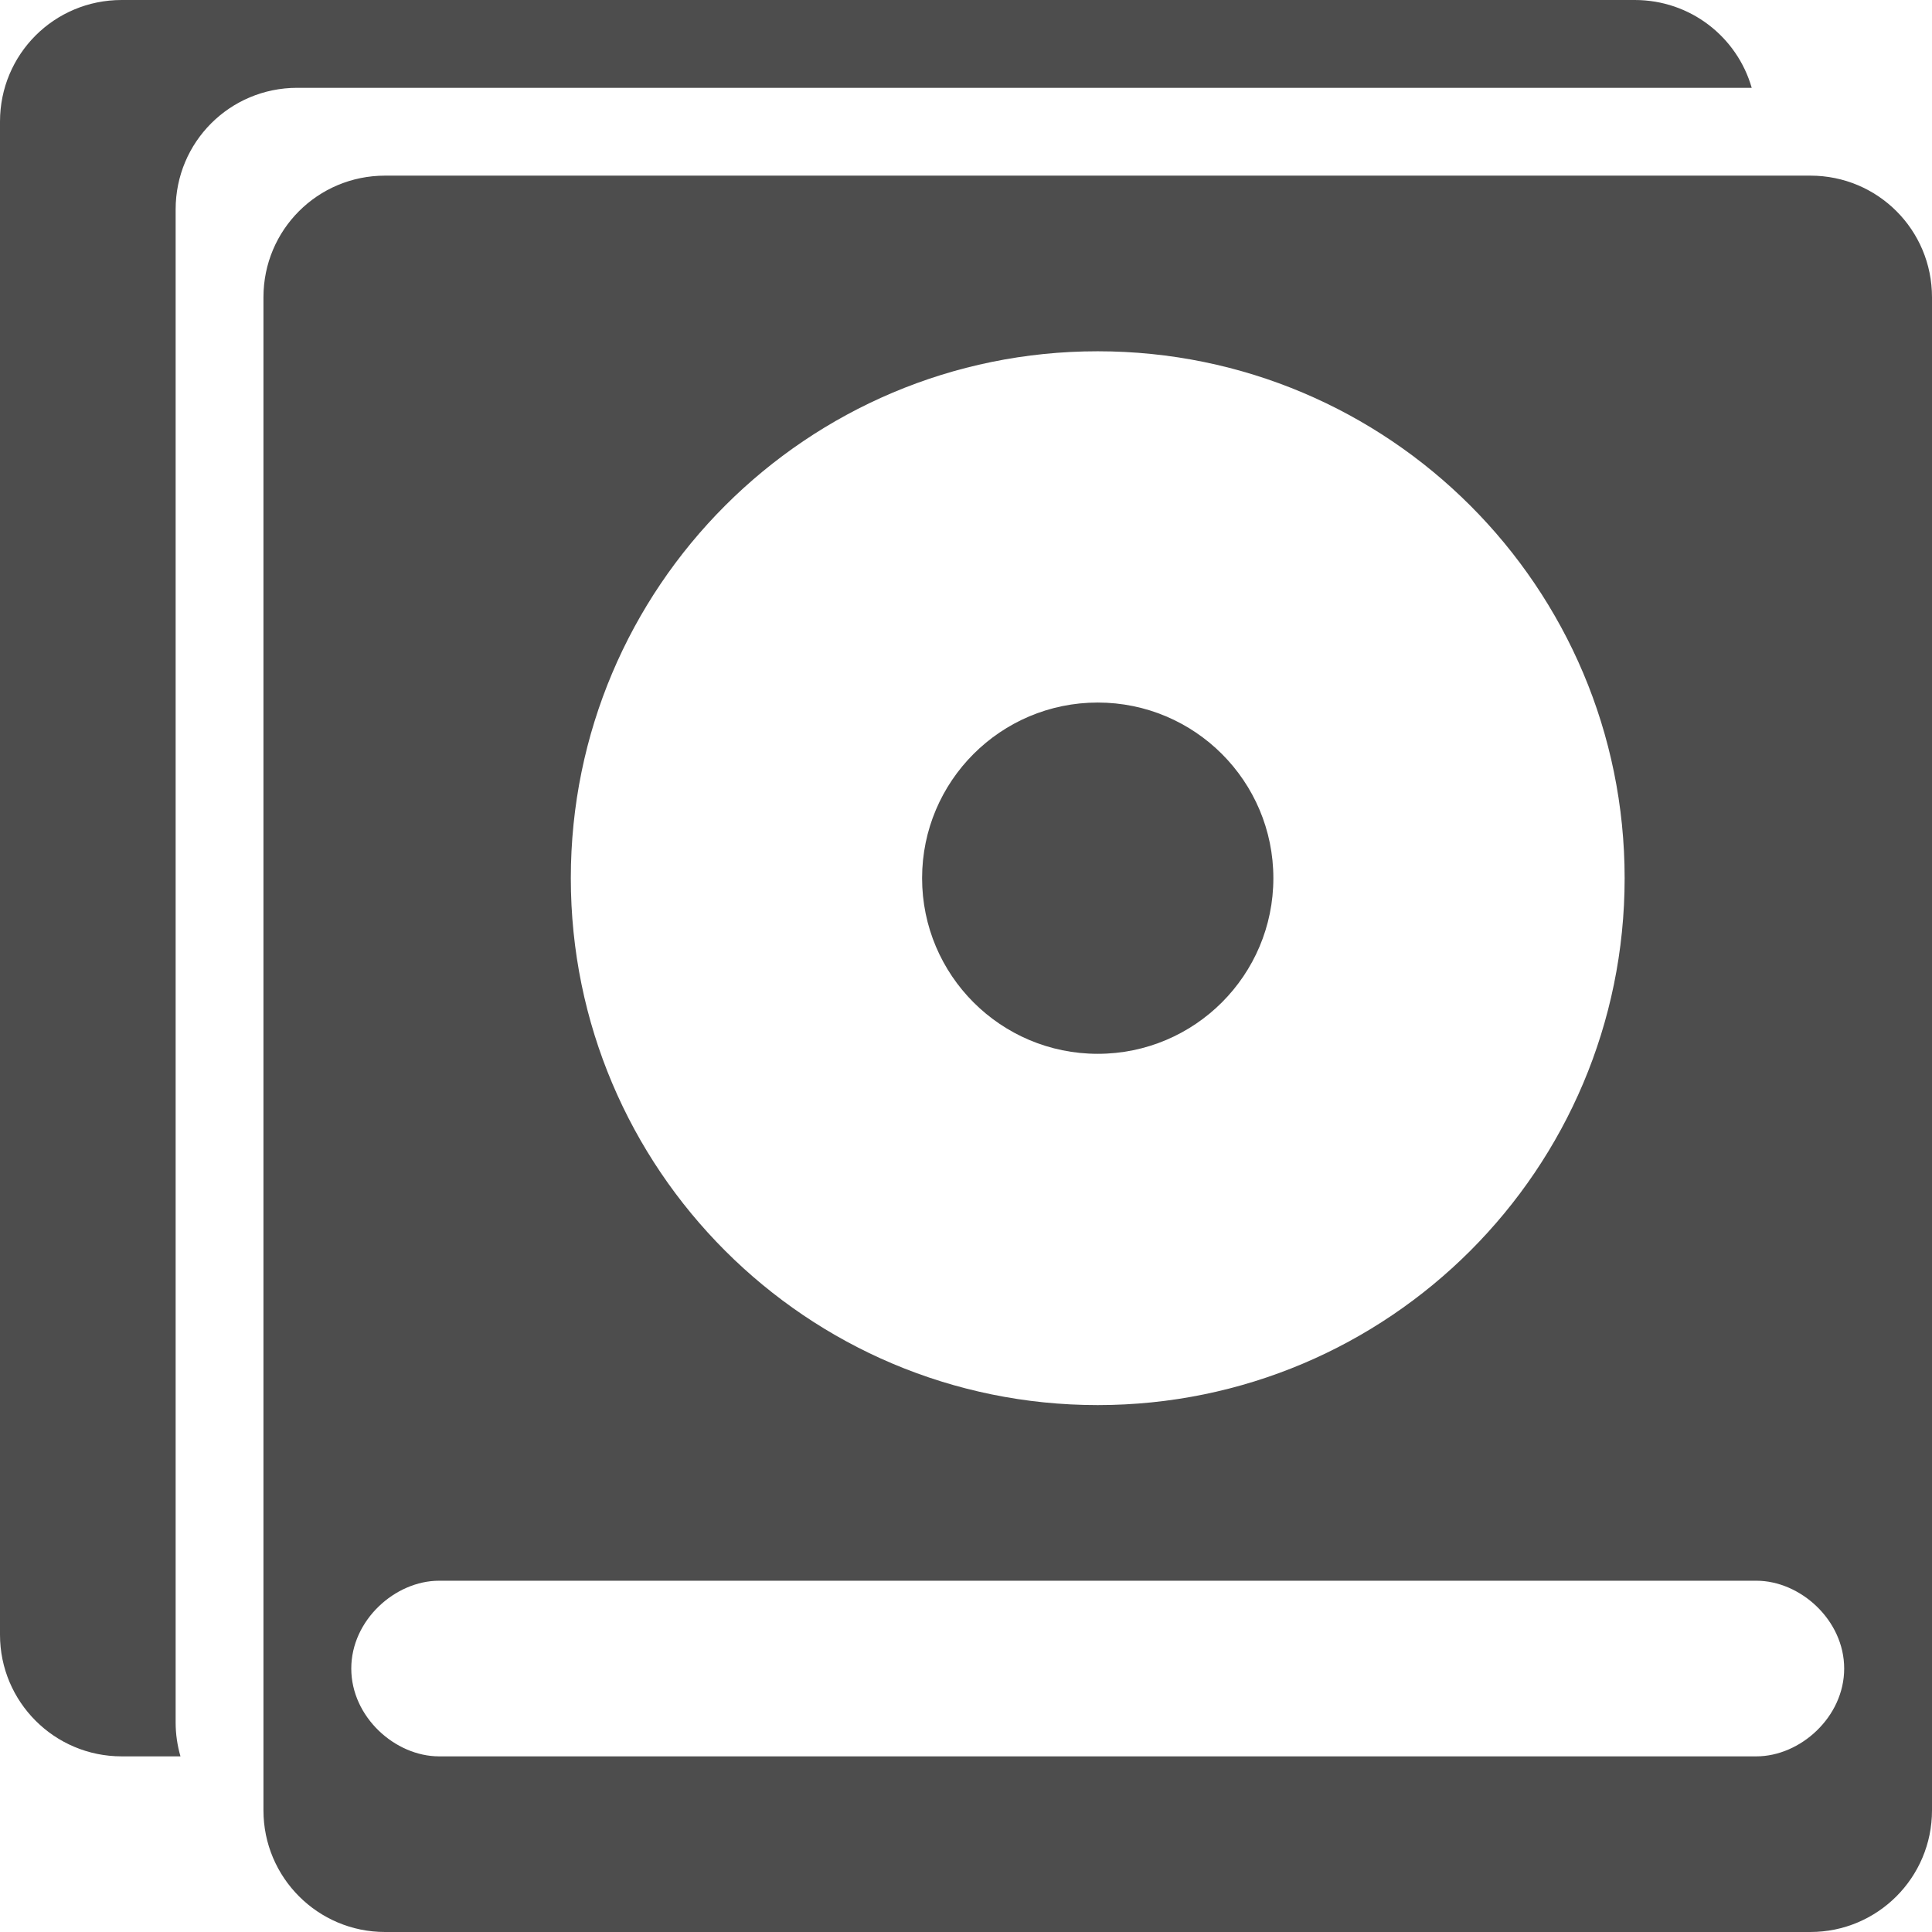
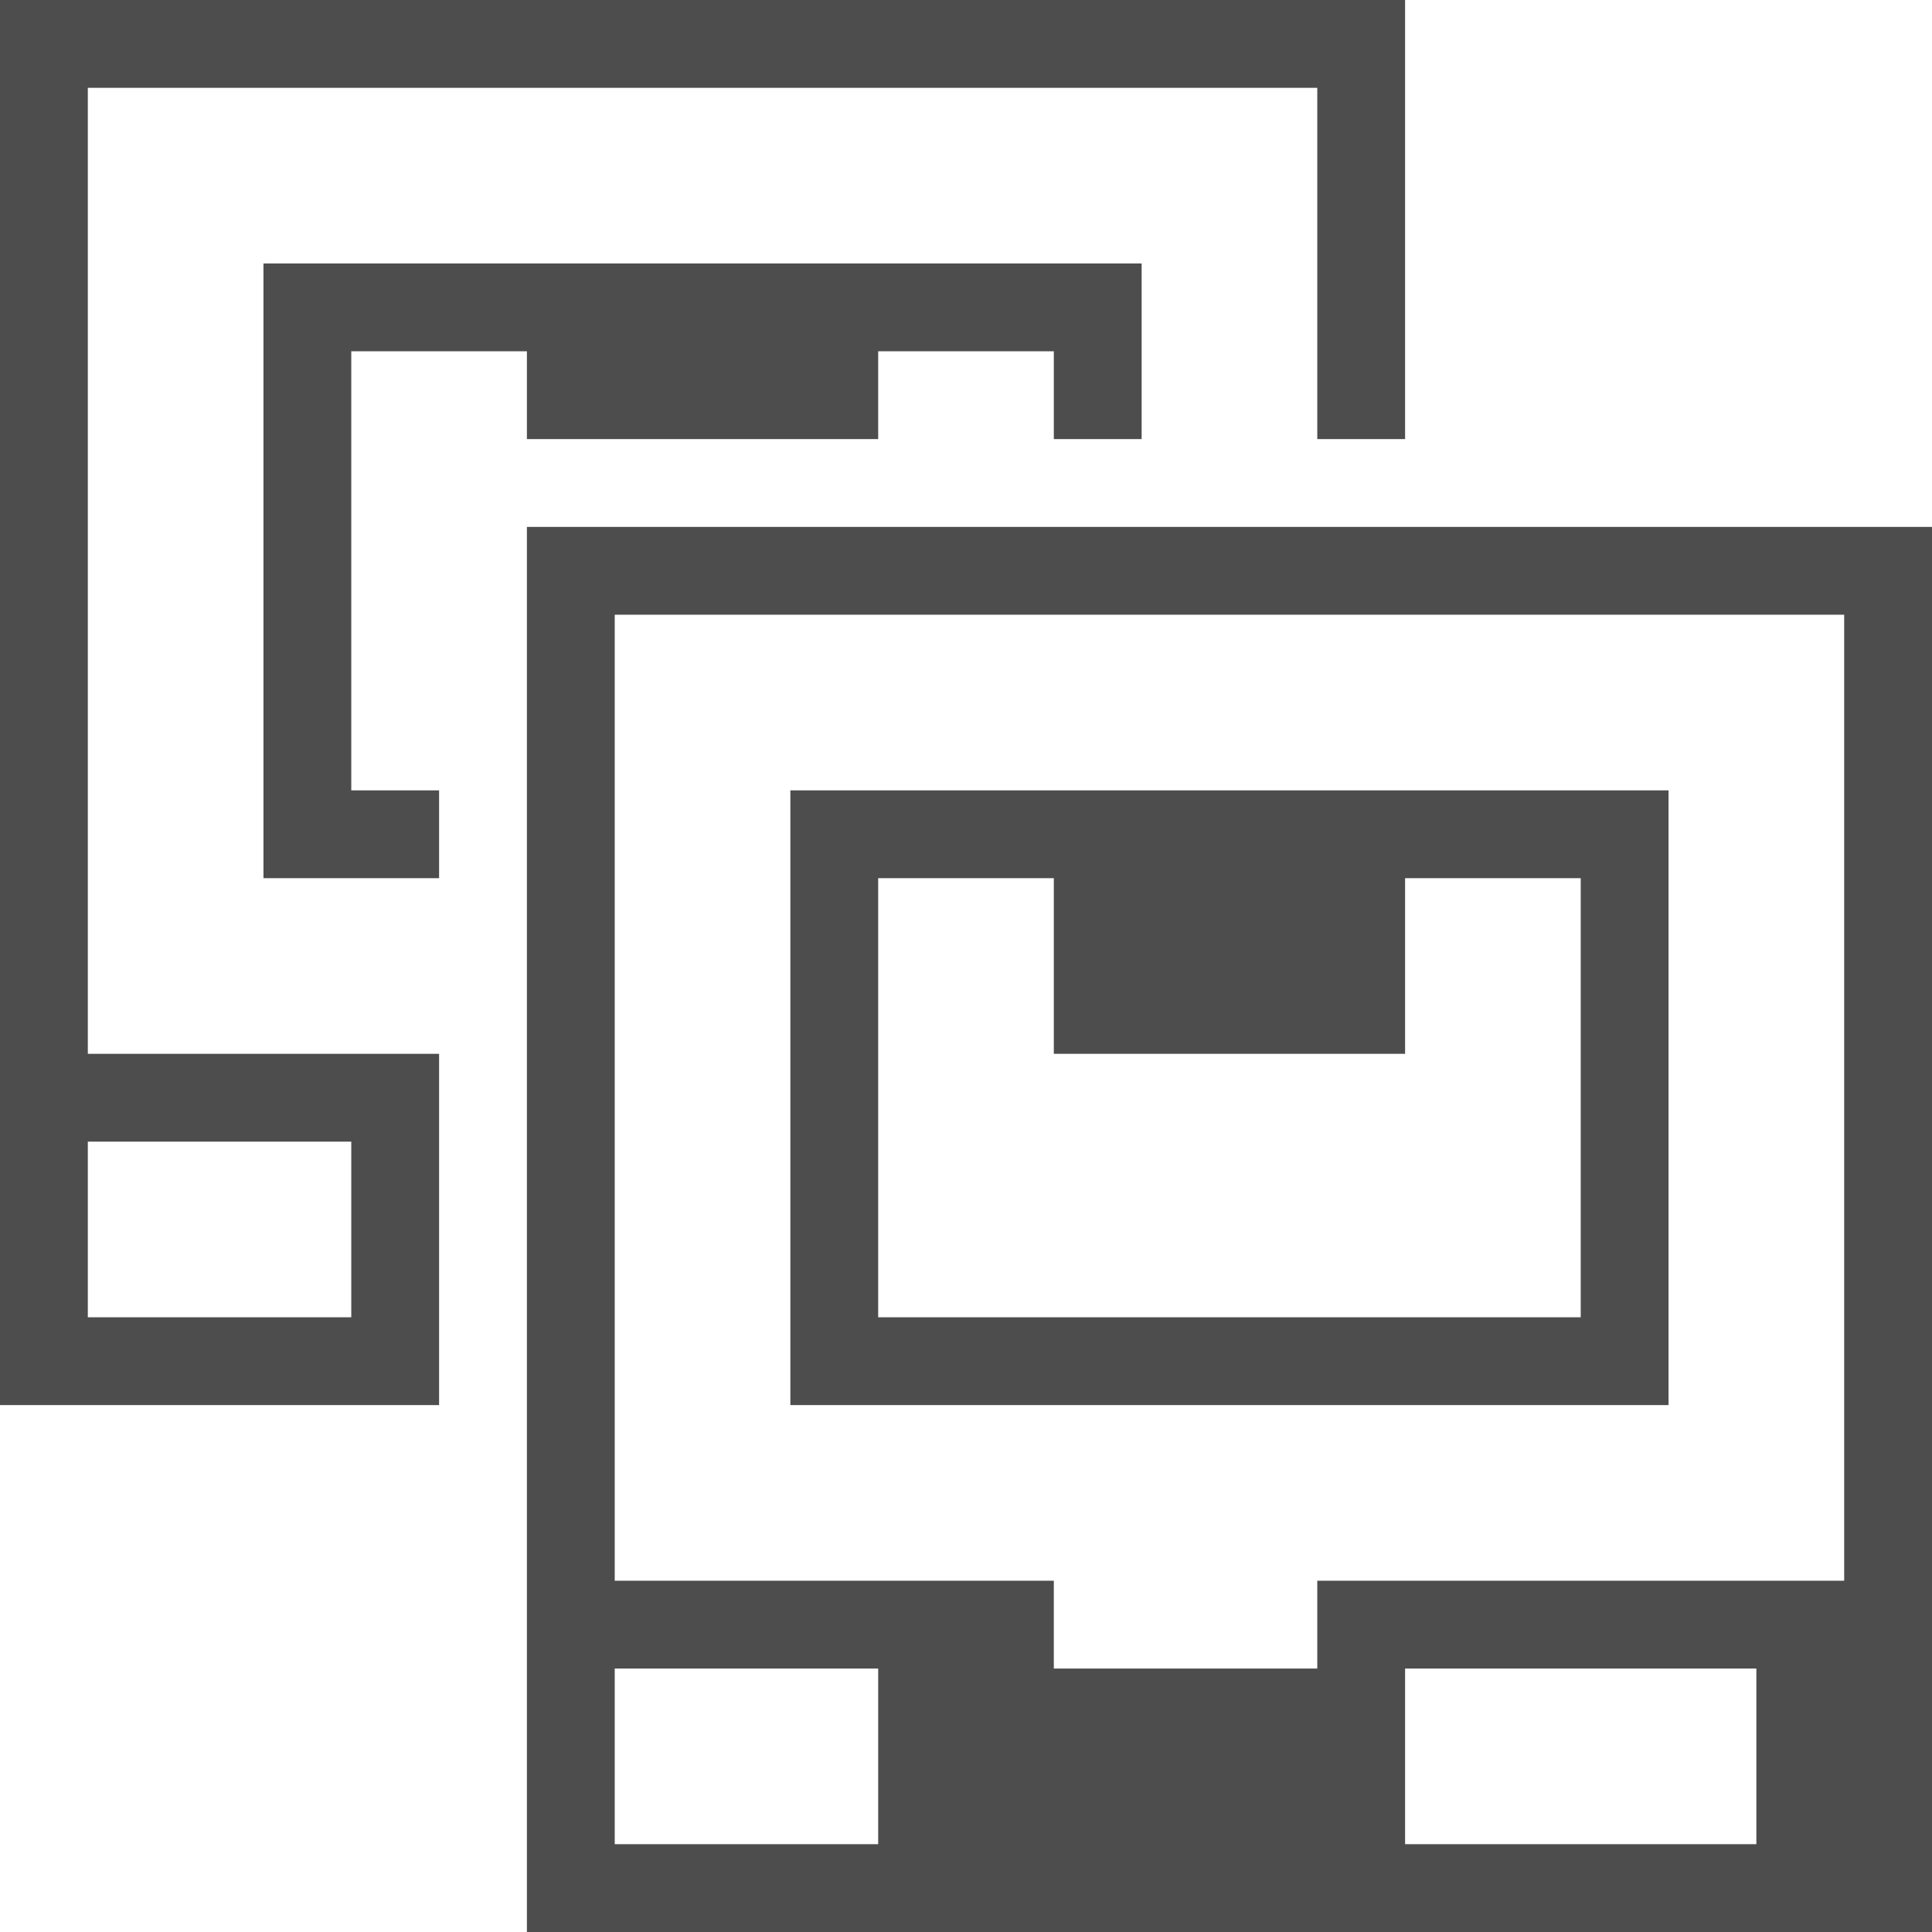
- <svg xmlns="http://www.w3.org/2000/svg" width="22" version="1.1" height="22" viewBox="0 0 22 22">
+ <svg xmlns="http://www.w3.org/2000/svg" width="22" version="1.1" viewBox="0 0 22 22" height="22">
  <defs id="defs3051">
    <style type="text/css" id="current-color-scheme">
.ColorScheme-Text {
color:#4d4d4d;
}
</style>
  </defs>
-   <path style="fill:currentColor" d="m 1.385,0 c -0.767,0 -1.385,0.617 -1.385,1.385 v 17.23 c 0,0.765 0.62,1.385 1.385,1.385 h 0.67 c -0.035,-0.122 -0.055,-0.251 -0.055,-0.385 v -17.23 c 0,-0.767 0.617,-1.385 1.385,-1.385 h 16.562 c -0.166,-0.579 -0.698,-1 -1.332,-1 h -17.23 z  m 3,2 c -0.767,0 -1.385,0.617 -1.385,1.385 v 17.23 c 0,0.765 0.62,1.385 1.385,1.385 h 16.23 c 0.765,0 1.385,-0.62 1.385,-1.385 v -17.23 c 0,-0.767 -0.617,-1.385 -1.385,-1.385 h -16.23 z  m 8.115,2 a 6,6 0 0,1 6,6 6,6 0 0,1 -6,6 6,6 0 0,1 -6,-6 6,6 0 0,1 6,-6 z  m 0,4 a 2,2 0 0,0 -2,2 2,2 0 0,0 2,2 2,2 0 0,0 2,-2 2,2 0 0,0 -2,-2 z  m -7.5,10 h 15 c 0.5,0 1,0.448 1,1 0,0.552 -0.5,1 -1,1 h -15 c -0.5,0 -1,-0.448 -1,-1 0,-0.552 0.5,-1 1,-1 z " class="ColorScheme-Text" />
+   <path style="fill:currentColor" d="M 0,0 V 16 H 5 V 12 H 1 V 1 h 14 v 4 h 1 V 0 Z m 3,3 v 7 H 5 V 9 H 4 V 4 h 2 v 1 h 4 V 4 h 2 v 1 h 1 V 3 Z M 6,6 V 22 H 22 V 6 Z m 1,1 h 14 v 11 h -6 v 1 H 12 V 18 H 7 Z m 2,2 v 7 H 19 V 9 Z m 1,1 h 2 v 2 h 4 v -2 h 2 v 5 h -8 z m -9,3 h 3 v 2 H 1 Z m 6,6 h 3 v 2 H 7 Z m 9,0 h 4 v 2 h -4 z" class="ColorScheme-Text" />
</svg>
